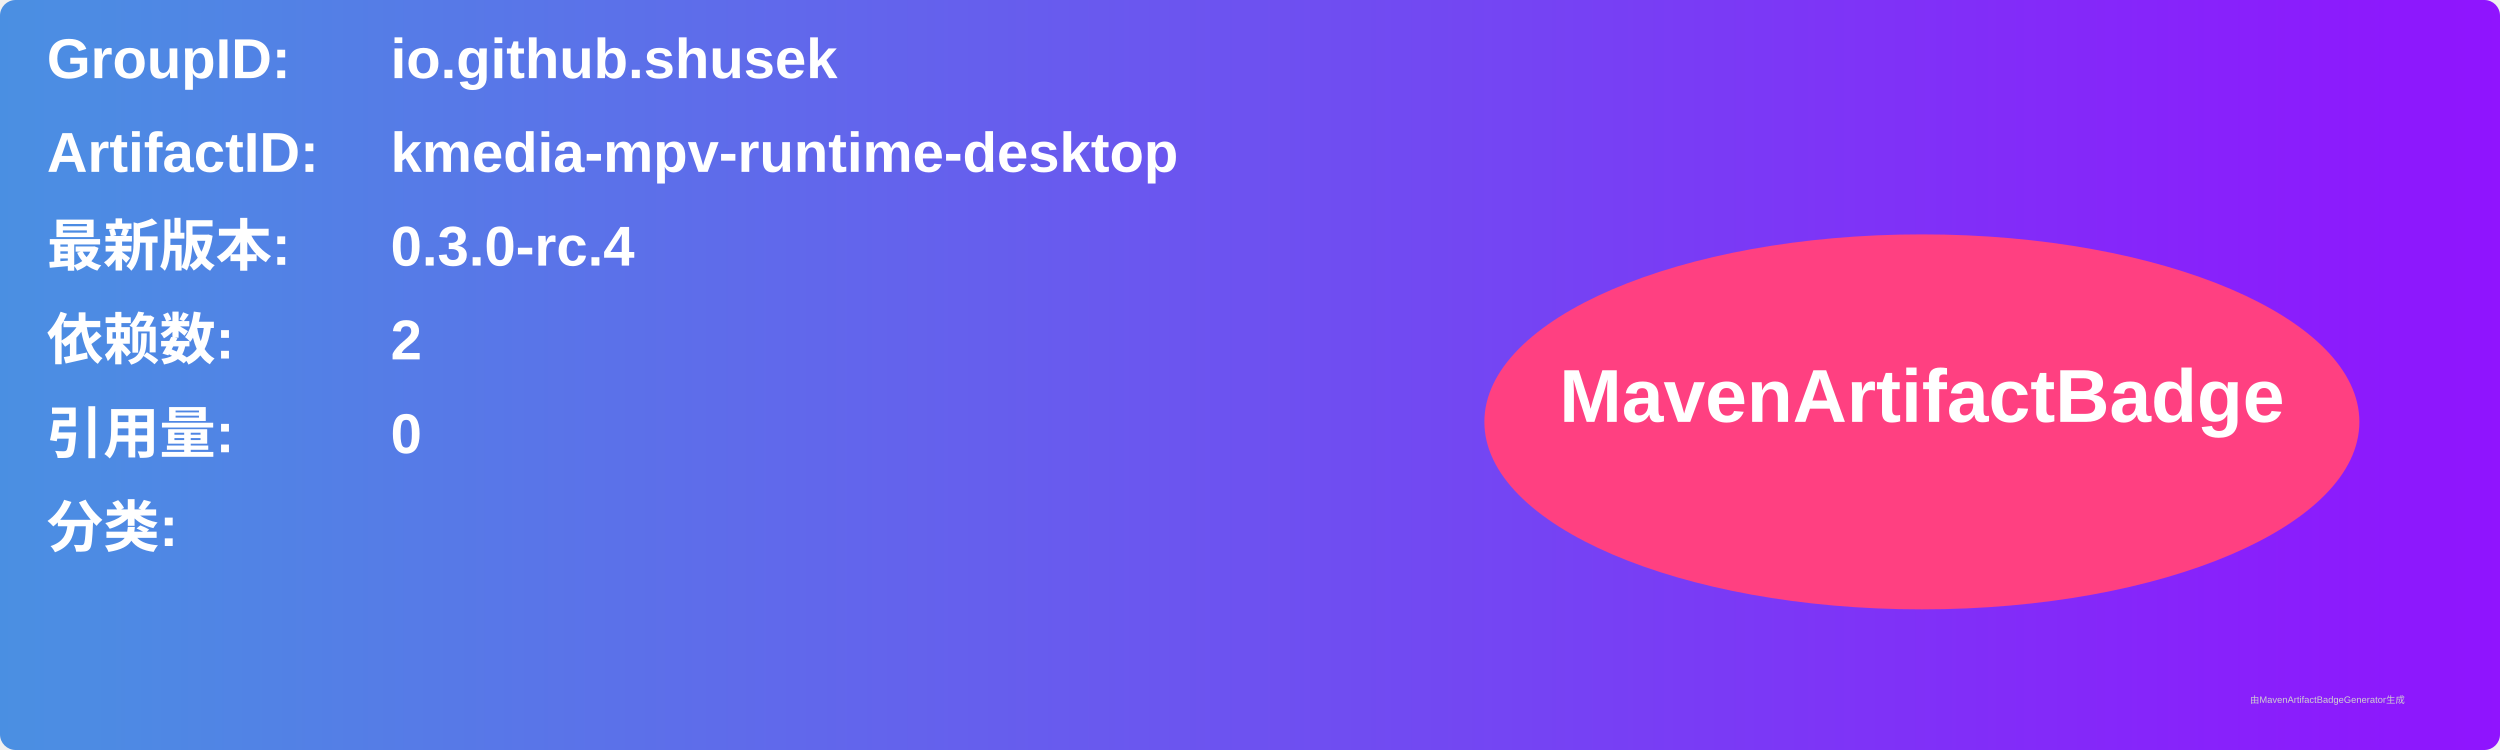
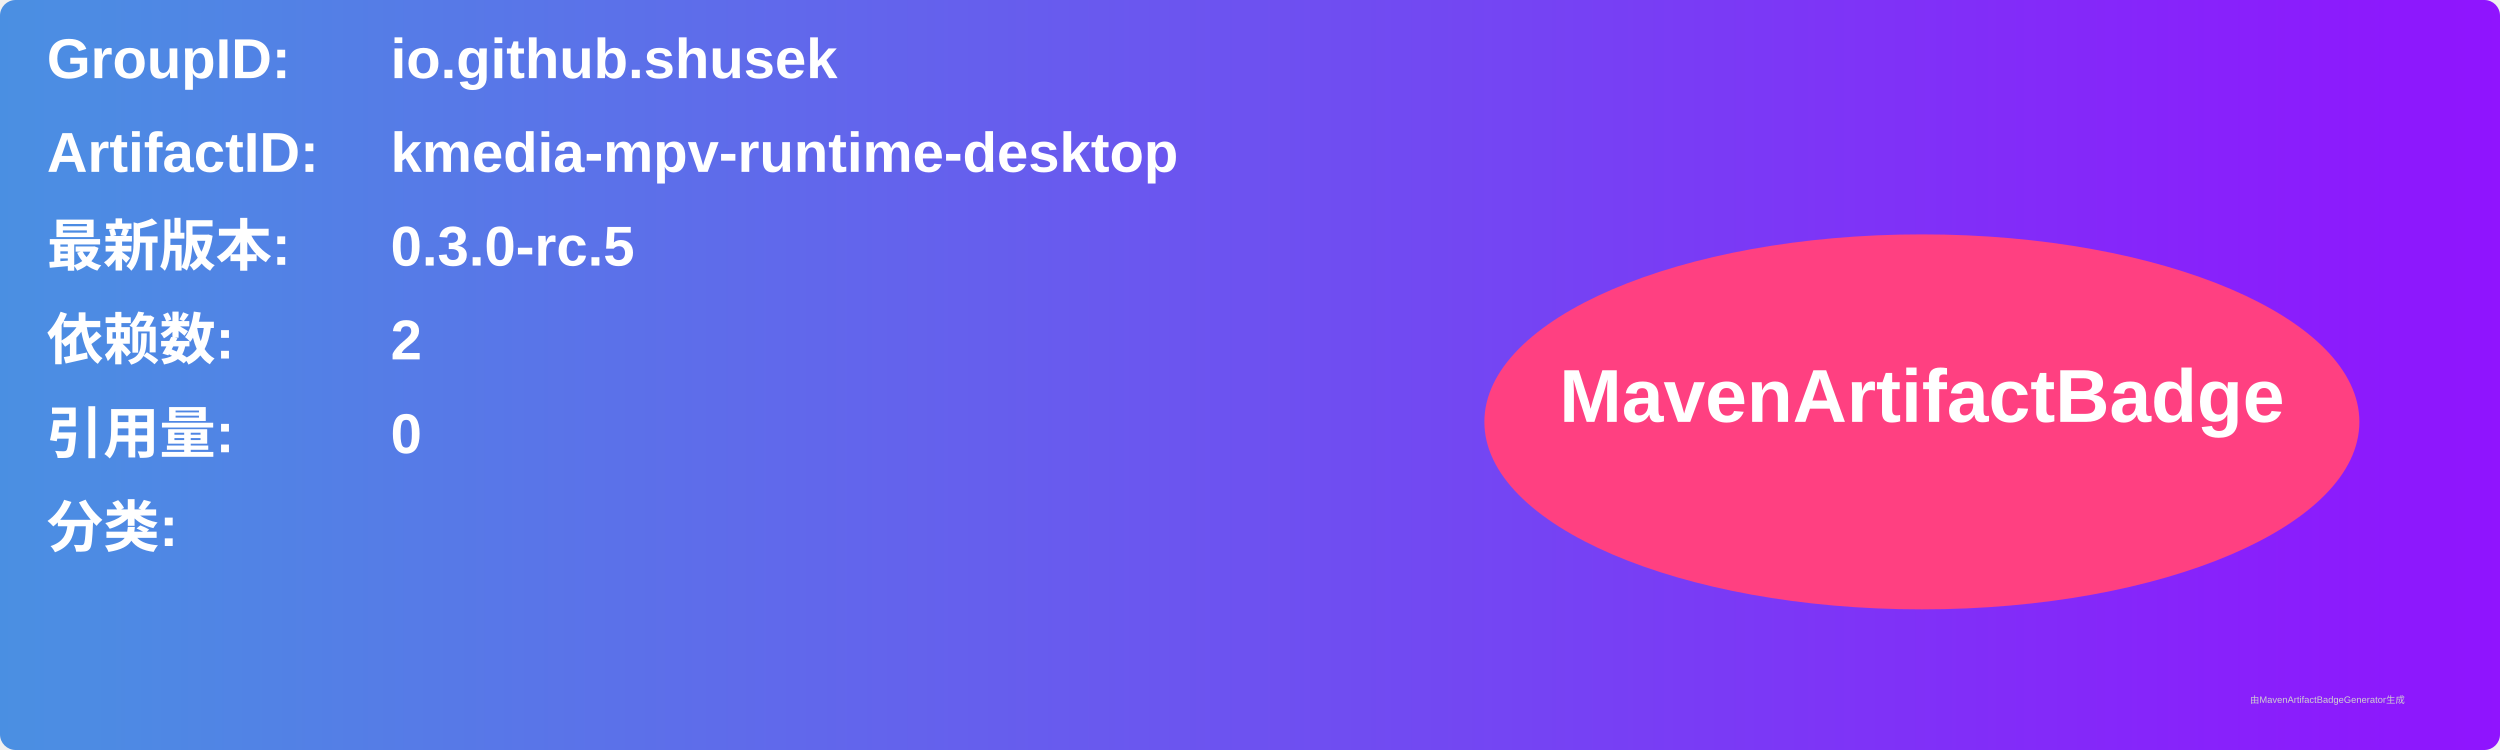
<svg xmlns="http://www.w3.org/2000/svg" width="800" height="240" viewBox="0 0 800 240">
  <linearGradient id="grad" x1="0%" y1="0%" x2="100%" y2="0%">
    <stop offset="0%" stop-color="#4a90e2" />
    <stop offset="100%" stop-color="#9013fe" />
  </linearGradient>
  <rect width="100%" height="100%" rx="5" ry="5" fill="url(#grad)" />
  <g transform="translate(15, 15)">
    <text x="0" y="10" font-family="Arial" font-size="18" fill="white" font-weight="bold" width="260">GroupID:</text>
    <text x="110" y="10" font-family="Arial" font-size="18" fill="white" font-weight="bold" width="460">io.github.shusek</text>
    <text x="0" y="40" font-family="Arial" font-size="18" fill="white" font-weight="bold" width="260">ArtifactID:</text>
    <text x="110" y="40" font-family="Arial" font-size="18" fill="white" font-weight="bold" width="460">kmedia-mpv-runtime-desktop</text>
    <text x="0" y="70" font-family="Arial" font-size="18" fill="white" font-weight="bold">最新版本:</text>
    <text x="110" y="70" font-family="Arial" font-size="18" fill="white" font-weight="bold">
-       <tspan font-weight="bold">0.3.0-rc.4</tspan>
+       <tspan font-weight="bold">0.3.0-rc.5</tspan>
    </text>
    <text x="0" y="100" font-family="Arial" font-size="18" fill="white" font-weight="bold">依赖数: </text>
    <text x="110" y="100" font-family="Arial" font-size="18" fill="white">
      <tspan font-weight="bold">2</tspan>
    </text>
    <text x="0" y="130" font-family="Arial" font-size="18" fill="white" font-weight="bold">引用量: </text>
    <text x="110" y="130" font-family="Arial" font-size="18" fill="white">
      <tspan font-weight="bold">0</tspan>
    </text>
    <text x="0" y="160" font-family="Arial" font-size="18" fill="white" font-weight="bold">分类:</text>
    <text x="10" y="190" font-family="Arial" font-size="10" fill="white">
      <tspan font-weight="bold" />
    </text>
    <ellipse cx="600" cy="120" rx="140" ry="60" fill="#ff4081" />
    <text x="600" y="120" text-anchor="middle" font-family="Arial" font-size="24" fill="white" font-weight="bold">MavenArtifactBadge</text>
  </g>
  <text x="720" y="225" font-family="Arial" font-size="3" fill="#d0d0d0">由MavenArtifactBadgeGenerator生成</text>
</svg>
